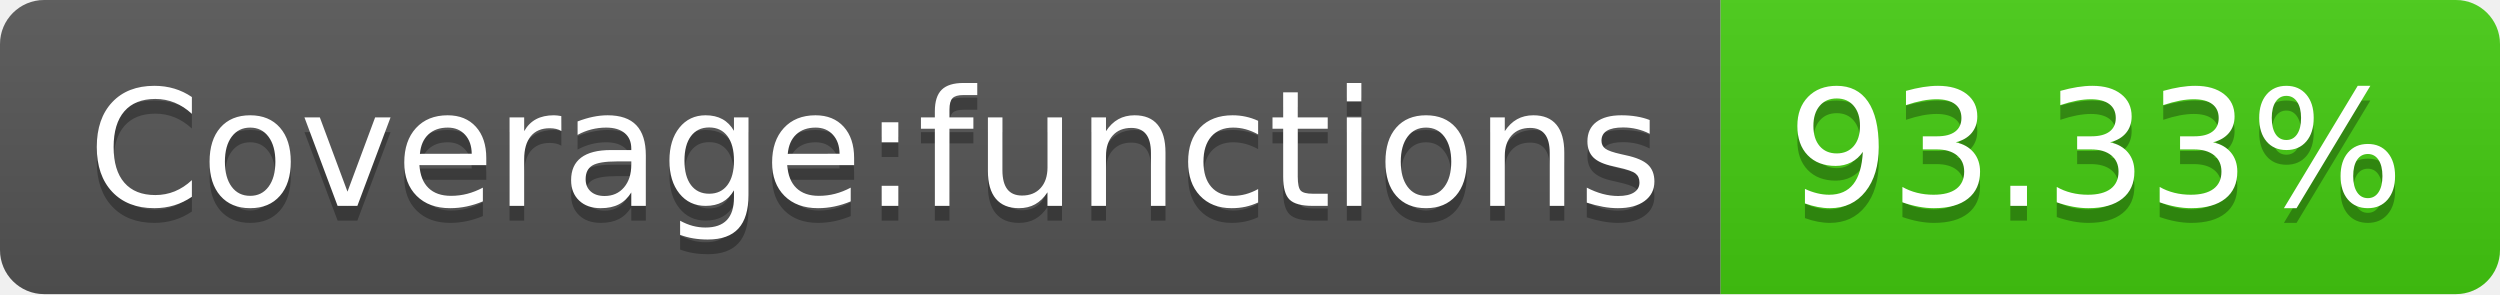
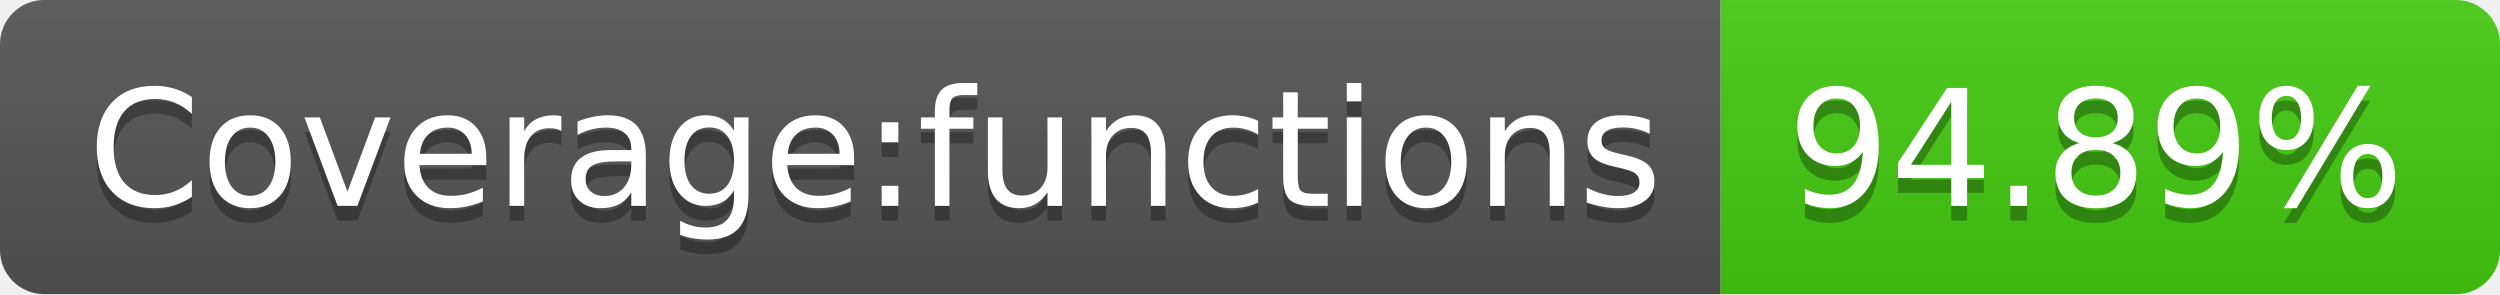
- <svg xmlns="http://www.w3.org/2000/svg" width="170" height="20" role="img" aria-label="Coverage:functions: 93.33%">
+ <svg xmlns="http://www.w3.org/2000/svg" width="170" height="20" role="img" aria-label="Coverage:functions: 94.89%">
  <linearGradient id="s" x2="0" y2="100%">
    <stop offset="0" stop-color="#bbb" stop-opacity=".1" />
    <stop offset="1" stop-opacity=".1" />
  </linearGradient>
  <clipPath id="r">
    <rect width="170" height="20" rx="3" fill="#fff" />
  </clipPath>
  <g clip-path="url(#r)">
    <rect width="117" height="20" fill="#555" />
    <rect x="117" width="53" height="20" fill="#4c1" />
    <rect width="170" height="20" fill="url(#s)" />
  </g>
  <g fill="#fff" text-anchor="middle" font-family="Verdana,Geneva,DejaVu Sans,sans-serif" text-rendering="geometricPrecision" font-size="110">
    <text aria-hidden="true" x="595" y="150" fill="#010101" fill-opacity=".3" transform="scale(.1)" textLength="1070">Coverage:functions</text>
    <text x="595" y="140" transform="scale(.1)" fill="#fff" textLength="1070">Coverage:functions</text>
-     <text aria-hidden="true" x="1425" y="150" fill="#010101" fill-opacity=".3" transform="scale(.1)" textLength="430">93.33%</text>
-     <text x="1425" y="140" transform="scale(.1)" fill="#fff" textLength="430">93.33%</text>
+     <text aria-hidden="true" x="1425" y="150" fill="#010101" fill-opacity=".3" transform="scale(.1)" textLength="430">94.89%</text>
+     <text x="1425" y="140" transform="scale(.1)" fill="#fff" textLength="430">94.89%</text>
  </g>
</svg>
